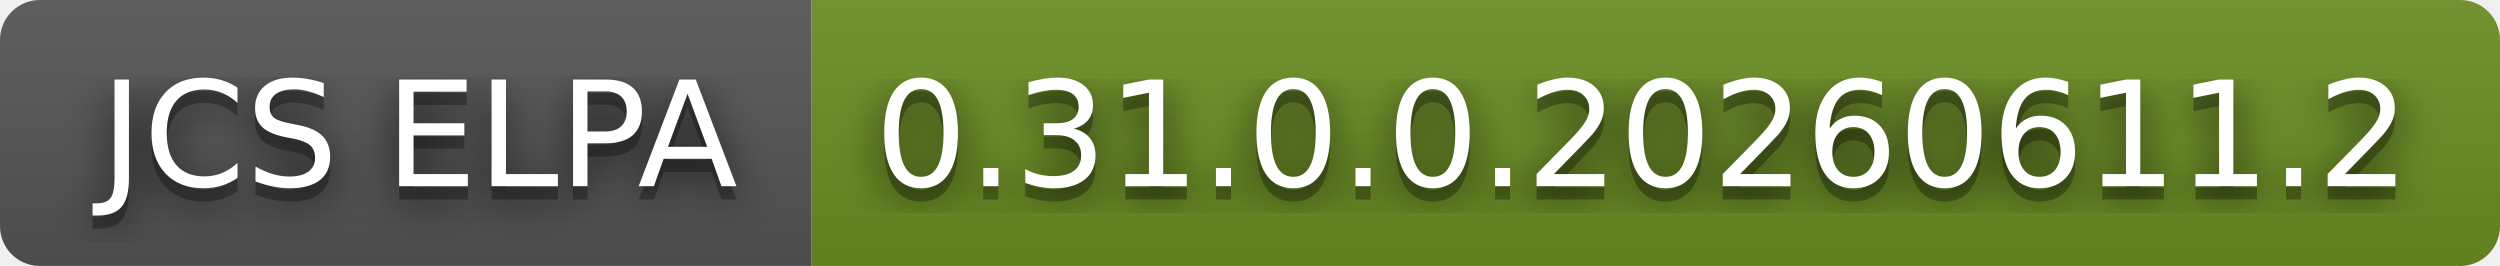
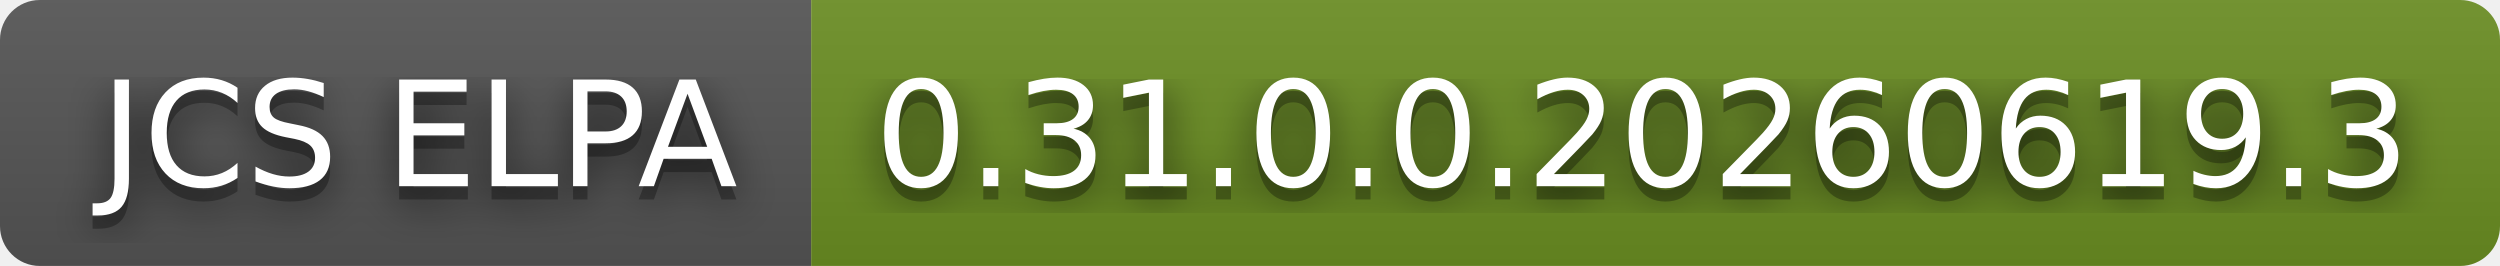
- <svg xmlns="http://www.w3.org/2000/svg" width="188" height="20" role="img" aria-label="JCS ELPA: 0.31.0.0.20260611.2">
+ <svg xmlns="http://www.w3.org/2000/svg" width="188" height="20" role="img" aria-label="JCS ELPA: 0.31.0.0.20260619.3">
  <filter id="blur">
    <feGaussianBlur stdDeviation="16" />
  </filter>
  <linearGradient id="s" x2="0" y2="100%">
    <stop offset="0" stop-color="#bbb" stop-opacity=".1" />
    <stop offset="1" stop-opacity=".1" />
  </linearGradient>
  <clipPath id="r">
    <rect width="188" height="20" rx="3" />
  </clipPath>
  <g clip-path="url(#r)">
    <rect width="61" height="20" fill="#555" />
    <rect x="61" width="127" height="20" fill="#6b8e23" />
    <rect width="188" height="20" fill="url(#s)" />
  </g>
  <g fill="#fff" text-anchor="middle" font-family="Verdana,Geneva,DejaVu Sans,sans-serif" text-rendering="geometricPrecision" font-size="110">
    <g transform="scale(.1)">
      <g aria-hidden="true" fill="#010101">
        <text x="315" y="150" fill-opacity=".8" filter="url(#blur)" textLength="510">JCS ELPA</text>
        <text x="315" y="150" fill-opacity=".3" textLength="510">JCS ELPA</text>
      </g>
      <text x="315" y="140" textLength="510">JCS ELPA</text>
    </g>
    <g transform="scale(.1)">
      <g aria-hidden="true" fill="#010101">
-         <text x="1235" y="150" fill-opacity=".8" filter="url(#blur)" textLength="1170">0.31.0.0.20260611.2</text>
-         <text x="1235" y="150" fill-opacity=".3" textLength="1170">0.31.0.0.20260611.2</text>
+         <text x="1235" y="150" fill-opacity=".8" filter="url(#blur)" textLength="1170">0.31.0.0.20260619.3</text>
+         <text x="1235" y="150" fill-opacity=".3" textLength="1170">0.31.0.0.20260619.3</text>
      </g>
-       <text x="1235" y="140" textLength="1170">0.31.0.0.20260611.2</text>
+       <text x="1235" y="140" textLength="1170">0.31.0.0.20260619.3</text>
    </g>
  </g>
</svg>
